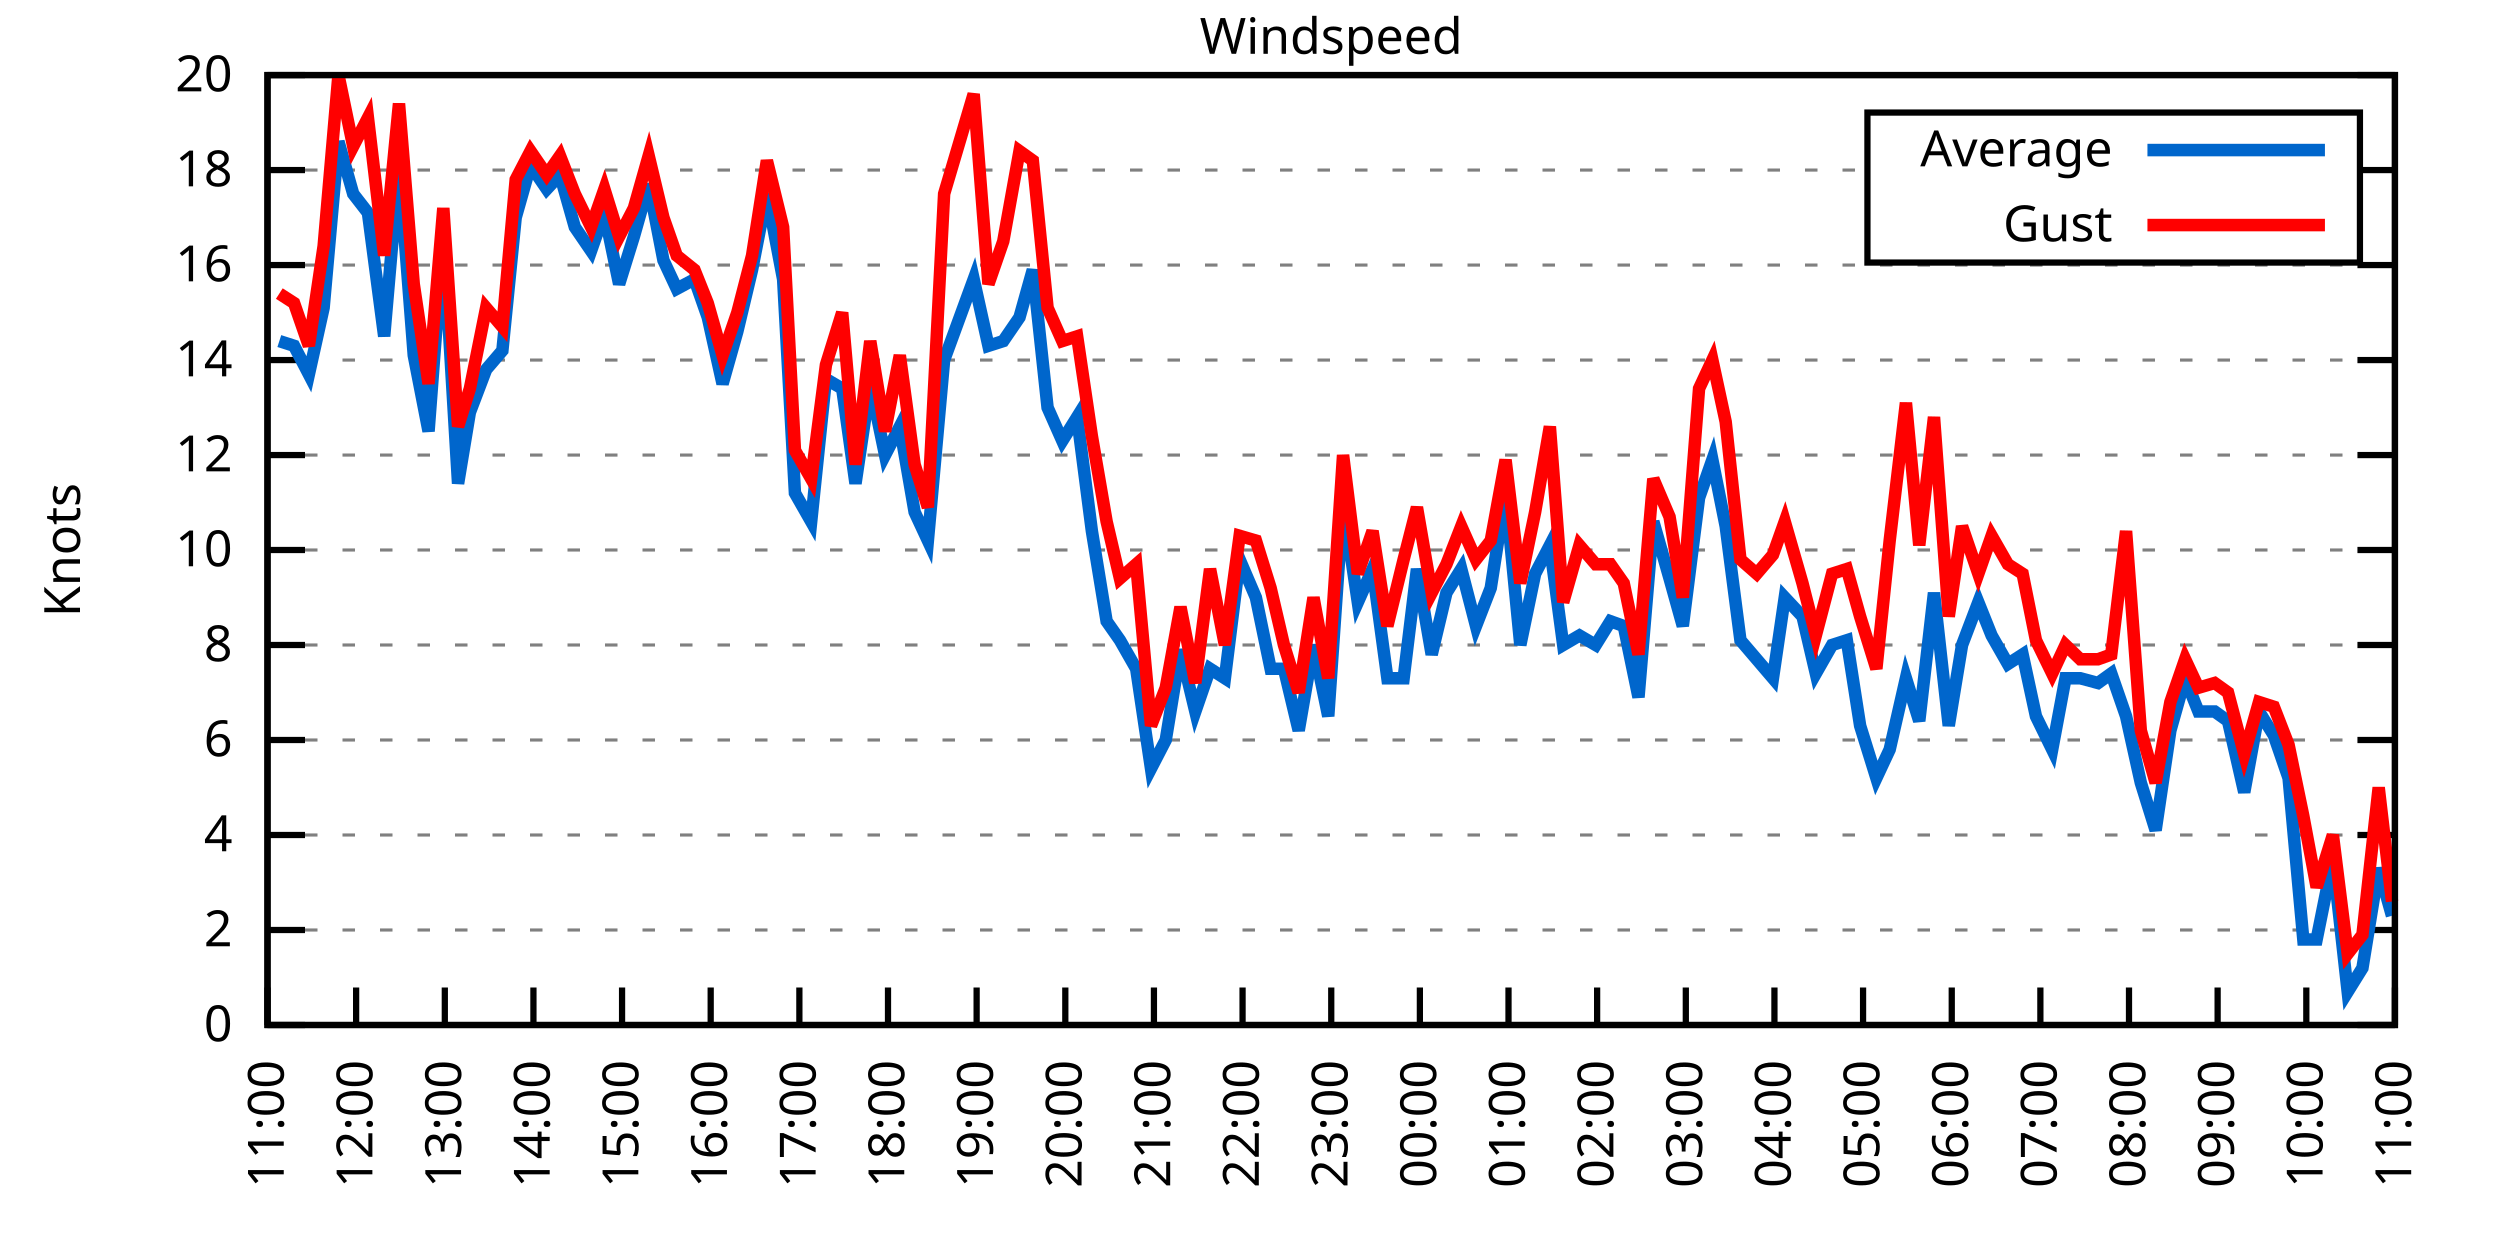
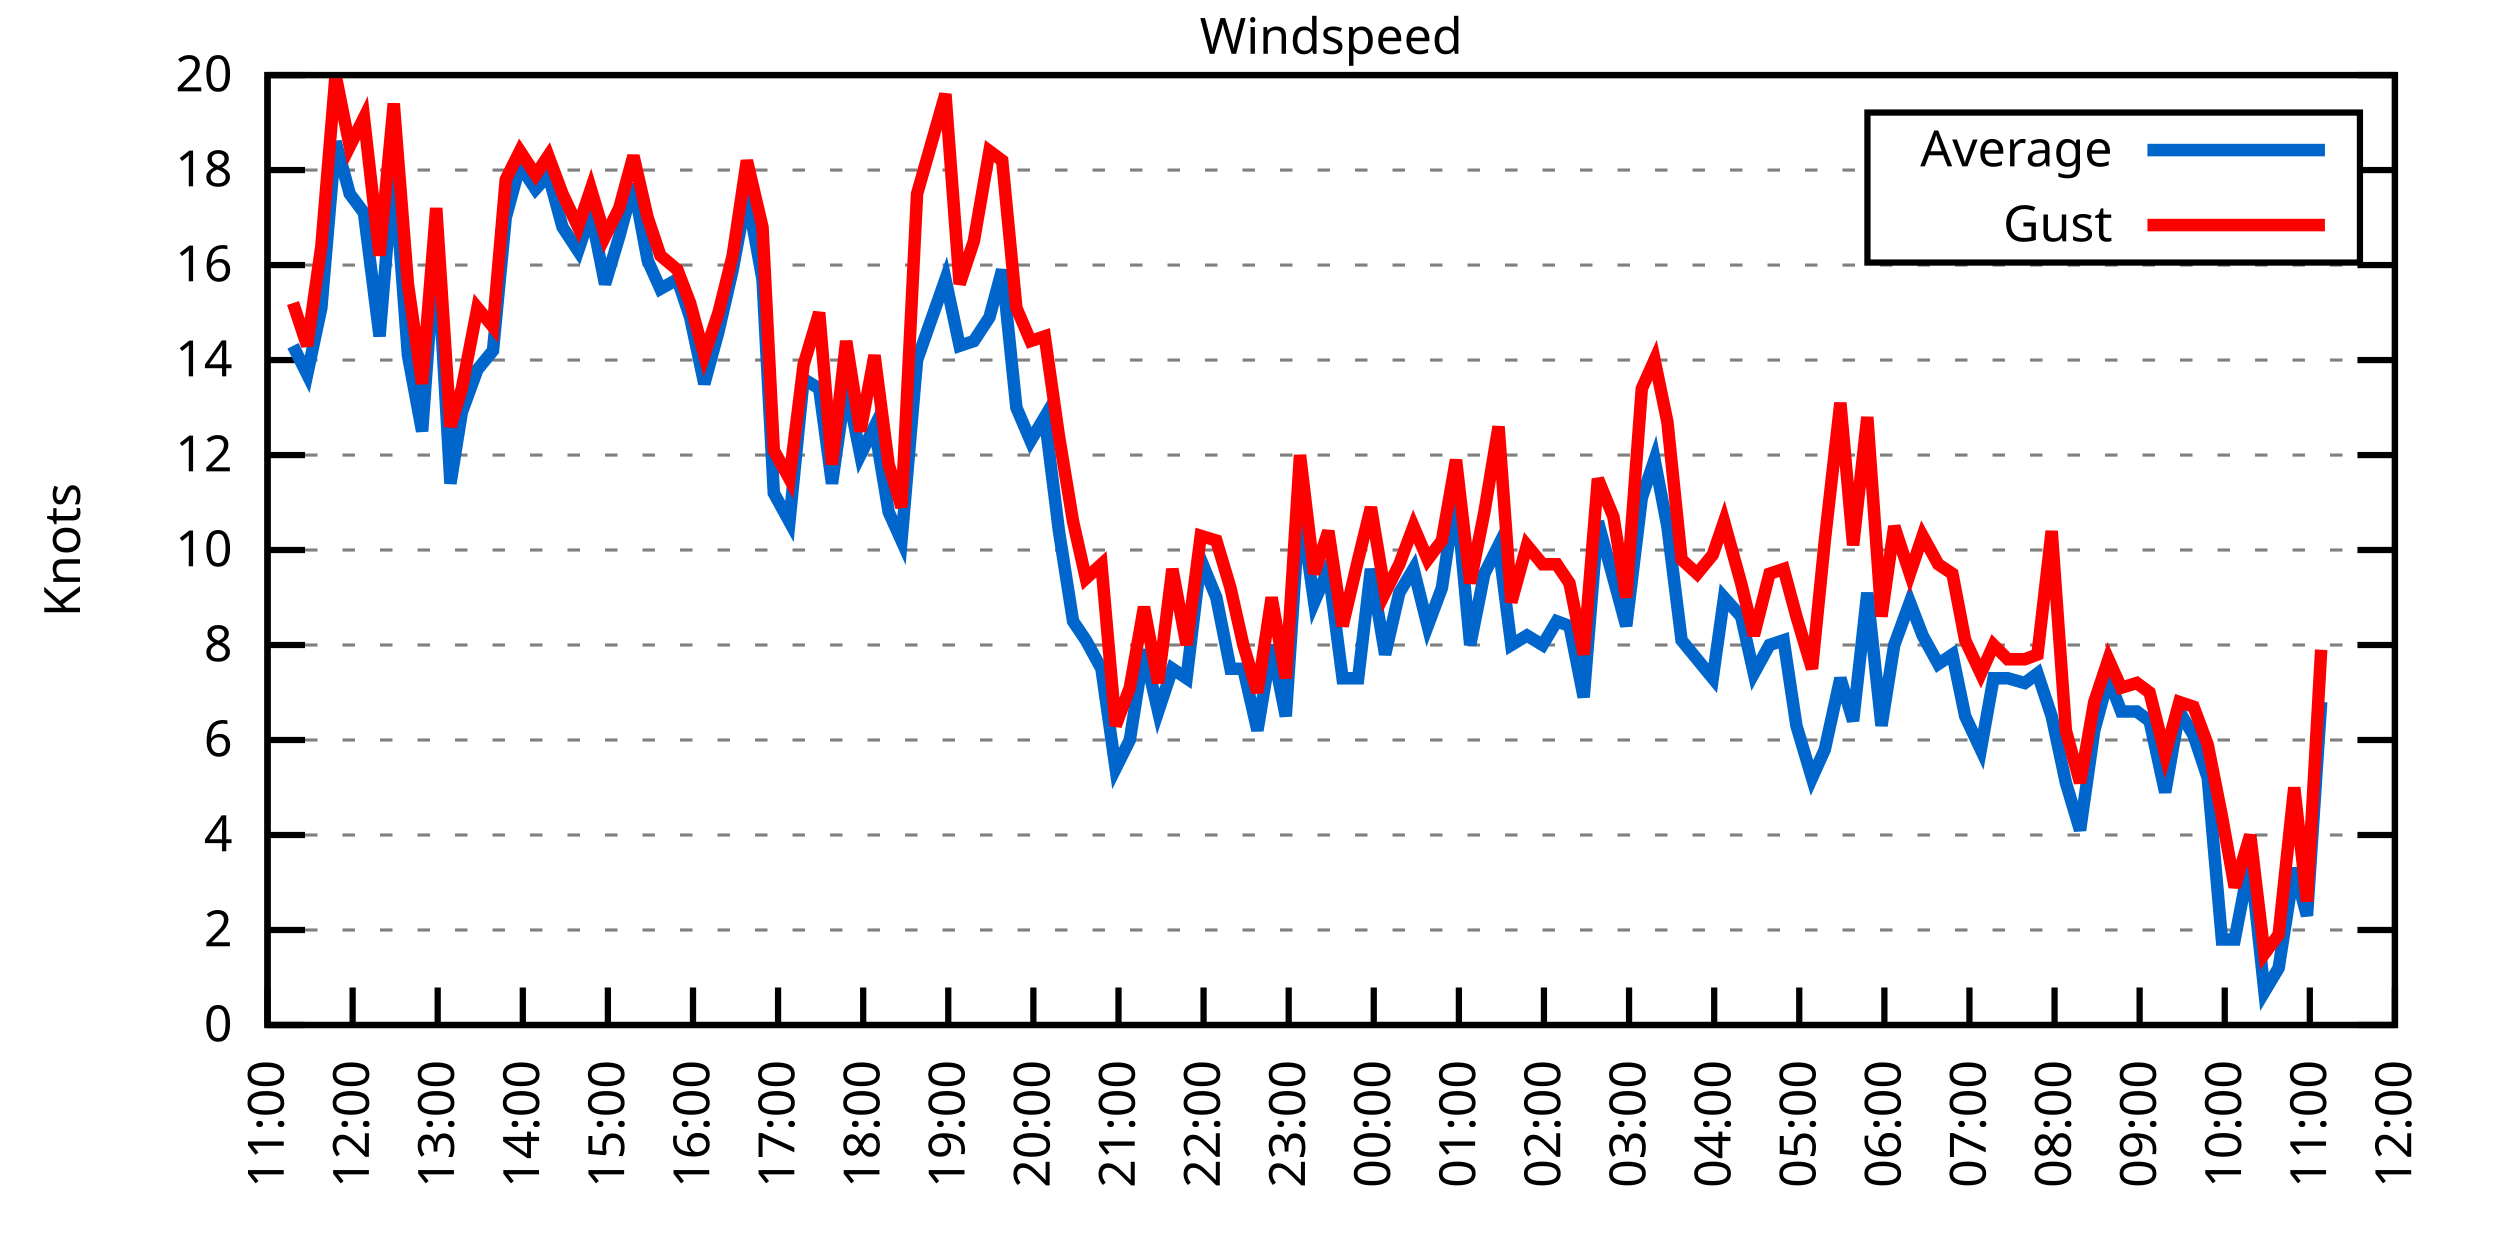
<svg xmlns="http://www.w3.org/2000/svg" xmlns:xlink="http://www.w3.org/1999/xlink" width="400" height="200" viewBox="0 0 400 200">
  <g id="gnuplot_canvas">
    <rect x="0" y="0" width="400" height="200" fill="none" />
    <defs>
      <circle id="gpDot" r="0.5" stroke-width="0.5" stroke="currentColor" />
      <path id="gpPt0" stroke-width="0.333" stroke="currentColor" d="M-1,0 h2 M0,-1 v2" />
      <path id="gpPt1" stroke-width="0.333" stroke="currentColor" d="M-1,-1 L1,1 M1,-1 L-1,1" />
      <path id="gpPt2" stroke-width="0.333" stroke="currentColor" d="M-1,0 L1,0 M0,-1 L0,1 M-1,-1 L1,1 M-1,1 L1,-1" />
      <rect id="gpPt3" stroke-width="0.333" stroke="currentColor" x="-1" y="-1" width="2" height="2" />
      <rect id="gpPt4" stroke-width="0.333" stroke="currentColor" fill="currentColor" x="-1" y="-1" width="2" height="2" />
      <circle id="gpPt5" stroke-width="0.333" stroke="currentColor" cx="0" cy="0" r="1" />
      <use xlink:href="#gpPt5" id="gpPt6" fill="currentColor" stroke="none" />
      <path id="gpPt7" stroke-width="0.333" stroke="currentColor" d="M0,-1.33 L-1.33,0.67 L1.33,0.67 z" />
      <use xlink:href="#gpPt7" id="gpPt8" fill="currentColor" stroke="none" />
      <use xlink:href="#gpPt7" id="gpPt9" stroke="currentColor" transform="rotate(180)" />
      <use xlink:href="#gpPt9" id="gpPt10" fill="currentColor" stroke="none" />
      <use xlink:href="#gpPt3" id="gpPt11" stroke="currentColor" transform="rotate(45)" />
      <use xlink:href="#gpPt11" id="gpPt12" fill="currentColor" stroke="none" />
      <path id="gpPt13" stroke-width="0.333" stroke="currentColor" d="M0,1.330 L1.265,0.411 L0.782,-1.067 L-0.782,-1.076 L-1.265,0.411 z" />
      <use xlink:href="#gpPt13" id="gpPt14" fill="currentColor" stroke="none" />
      <filter id="textbox" filterUnits="objectBoundingBox" x="0" y="0" height="1" width="1">
        <feFlood flood-color="white" flood-opacity="1" result="bgnd" />
        <feComposite in="SourceGraphic" in2="bgnd" operator="atop" />
      </filter>
      <filter id="greybox" filterUnits="objectBoundingBox" x="0" y="0" height="1" width="1">
        <feFlood flood-color="lightgrey" flood-opacity="1" result="grey" />
        <feComposite in="SourceGraphic" in2="grey" operator="atop" />
      </filter>
    </defs>
    <g fill="none" color="white" stroke="currentColor" stroke-width="1.00" stroke-linecap="butt" stroke-linejoin="miter">
</g>
    <g fill="none" color="black" stroke="currentColor" stroke-width="1.00" stroke-linecap="butt" stroke-linejoin="miter">
      <g stroke="none" shape-rendering="crispEdges">
        <polygon fill="rgb(255, 255, 255)" points="42.80,164.00 383.18,164.00 383.18,12.02 42.80,12.02 " />
      </g>
    </g>
    <g fill="none" color="black" stroke="currentColor" stroke-width="1.00" stroke-linecap="butt" stroke-linejoin="miter">
</g>
    <g fill="none" color="black" stroke="black" stroke-width="0.50" stroke-linecap="butt" stroke-linejoin="miter">
</g>
    <g fill="none" color="gray" stroke="currentColor" stroke-width="0.50" stroke-linecap="butt" stroke-linejoin="miter">
      <path stroke="gray" stroke-dasharray="2,4" class="gridline" d="M42.80,164.00 L383.19,164.00  " />
    </g>
    <g fill="none" color="gray" stroke="gray" stroke-width="1.00" stroke-linecap="butt" stroke-linejoin="miter">
</g>
    <g fill="none" color="black" stroke="currentColor" stroke-width="1.00" stroke-linecap="butt" stroke-linejoin="miter">
      <path stroke="black" d="M42.80,164.00 L48.80,164.00 M383.19,164.00 L377.19,164.00  " />
      <g transform="translate(37.20,166.60)" stroke="none" fill="black" font-family="Sans" font-size="8.00" text-anchor="end">
        <text>
          <tspan font-family="Sans"> 0</tspan>
        </text>
      </g>
    </g>
    <g fill="none" color="black" stroke="currentColor" stroke-width="1.00" stroke-linecap="butt" stroke-linejoin="miter">
</g>
    <g fill="none" color="black" stroke="black" stroke-width="0.50" stroke-linecap="butt" stroke-linejoin="miter">
</g>
    <g fill="none" color="gray" stroke="currentColor" stroke-width="0.50" stroke-linecap="butt" stroke-linejoin="miter">
      <path stroke="gray" stroke-dasharray="2,4" class="gridline" d="M42.80,148.80 L383.19,148.80  " />
    </g>
    <g fill="none" color="gray" stroke="gray" stroke-width="1.00" stroke-linecap="butt" stroke-linejoin="miter">
</g>
    <g fill="none" color="black" stroke="currentColor" stroke-width="1.00" stroke-linecap="butt" stroke-linejoin="miter">
      <path stroke="black" d="M42.80,148.80 L48.80,148.80 M383.19,148.80 L377.19,148.80  " />
      <g transform="translate(37.20,151.40)" stroke="none" fill="black" font-family="Sans" font-size="8.00" text-anchor="end">
        <text>
          <tspan font-family="Sans"> 2</tspan>
        </text>
      </g>
    </g>
    <g fill="none" color="black" stroke="currentColor" stroke-width="1.00" stroke-linecap="butt" stroke-linejoin="miter">
</g>
    <g fill="none" color="black" stroke="black" stroke-width="0.50" stroke-linecap="butt" stroke-linejoin="miter">
</g>
    <g fill="none" color="gray" stroke="currentColor" stroke-width="0.50" stroke-linecap="butt" stroke-linejoin="miter">
      <path stroke="gray" stroke-dasharray="2,4" class="gridline" d="M42.80,133.60 L383.19,133.60  " />
    </g>
    <g fill="none" color="gray" stroke="gray" stroke-width="1.00" stroke-linecap="butt" stroke-linejoin="miter">
</g>
    <g fill="none" color="black" stroke="currentColor" stroke-width="1.00" stroke-linecap="butt" stroke-linejoin="miter">
      <path stroke="black" d="M42.80,133.60 L48.80,133.60 M383.19,133.60 L377.19,133.60  " />
      <g transform="translate(37.20,136.20)" stroke="none" fill="black" font-family="Sans" font-size="8.00" text-anchor="end">
        <text>
          <tspan font-family="Sans"> 4</tspan>
        </text>
      </g>
    </g>
    <g fill="none" color="black" stroke="currentColor" stroke-width="1.00" stroke-linecap="butt" stroke-linejoin="miter">
</g>
    <g fill="none" color="black" stroke="black" stroke-width="0.50" stroke-linecap="butt" stroke-linejoin="miter">
</g>
    <g fill="none" color="gray" stroke="currentColor" stroke-width="0.50" stroke-linecap="butt" stroke-linejoin="miter">
      <path stroke="gray" stroke-dasharray="2,4" class="gridline" d="M42.80,118.40 L383.19,118.40  " />
    </g>
    <g fill="none" color="gray" stroke="gray" stroke-width="1.00" stroke-linecap="butt" stroke-linejoin="miter">
</g>
    <g fill="none" color="black" stroke="currentColor" stroke-width="1.00" stroke-linecap="butt" stroke-linejoin="miter">
      <path stroke="black" d="M42.80,118.40 L48.80,118.40 M383.19,118.40 L377.19,118.40  " />
      <g transform="translate(37.20,121.00)" stroke="none" fill="black" font-family="Sans" font-size="8.00" text-anchor="end">
        <text>
          <tspan font-family="Sans"> 6</tspan>
        </text>
      </g>
    </g>
    <g fill="none" color="black" stroke="currentColor" stroke-width="1.00" stroke-linecap="butt" stroke-linejoin="miter">
</g>
    <g fill="none" color="black" stroke="black" stroke-width="0.50" stroke-linecap="butt" stroke-linejoin="miter">
</g>
    <g fill="none" color="gray" stroke="currentColor" stroke-width="0.50" stroke-linecap="butt" stroke-linejoin="miter">
      <path stroke="gray" stroke-dasharray="2,4" class="gridline" d="M42.80,103.20 L383.19,103.20  " />
    </g>
    <g fill="none" color="gray" stroke="gray" stroke-width="1.00" stroke-linecap="butt" stroke-linejoin="miter">
</g>
    <g fill="none" color="black" stroke="currentColor" stroke-width="1.00" stroke-linecap="butt" stroke-linejoin="miter">
      <path stroke="black" d="M42.80,103.20 L48.80,103.20 M383.19,103.20 L377.19,103.20  " />
      <g transform="translate(37.20,105.80)" stroke="none" fill="black" font-family="Sans" font-size="8.00" text-anchor="end">
        <text>
          <tspan font-family="Sans"> 8</tspan>
        </text>
      </g>
    </g>
    <g fill="none" color="black" stroke="currentColor" stroke-width="1.00" stroke-linecap="butt" stroke-linejoin="miter">
</g>
    <g fill="none" color="black" stroke="black" stroke-width="0.50" stroke-linecap="butt" stroke-linejoin="miter">
</g>
    <g fill="none" color="gray" stroke="currentColor" stroke-width="0.50" stroke-linecap="butt" stroke-linejoin="miter">
      <path stroke="gray" stroke-dasharray="2,4" class="gridline" d="M42.80,88.00 L383.19,88.00  " />
    </g>
    <g fill="none" color="gray" stroke="gray" stroke-width="1.00" stroke-linecap="butt" stroke-linejoin="miter">
</g>
    <g fill="none" color="black" stroke="currentColor" stroke-width="1.00" stroke-linecap="butt" stroke-linejoin="miter">
      <path stroke="black" d="M42.80,88.00 L48.80,88.00 M383.19,88.00 L377.19,88.00  " />
      <g transform="translate(37.20,90.60)" stroke="none" fill="black" font-family="Sans" font-size="8.00" text-anchor="end">
        <text>
          <tspan font-family="Sans"> 10</tspan>
        </text>
      </g>
    </g>
    <g fill="none" color="black" stroke="currentColor" stroke-width="1.00" stroke-linecap="butt" stroke-linejoin="miter">
</g>
    <g fill="none" color="black" stroke="black" stroke-width="0.50" stroke-linecap="butt" stroke-linejoin="miter">
</g>
    <g fill="none" color="gray" stroke="currentColor" stroke-width="0.50" stroke-linecap="butt" stroke-linejoin="miter">
      <path stroke="gray" stroke-dasharray="2,4" class="gridline" d="M42.80,72.81 L383.19,72.81  " />
    </g>
    <g fill="none" color="gray" stroke="gray" stroke-width="1.00" stroke-linecap="butt" stroke-linejoin="miter">
</g>
    <g fill="none" color="black" stroke="currentColor" stroke-width="1.00" stroke-linecap="butt" stroke-linejoin="miter">
      <path stroke="black" d="M42.80,72.81 L48.80,72.81 M383.19,72.81 L377.19,72.81  " />
      <g transform="translate(37.20,75.41)" stroke="none" fill="black" font-family="Sans" font-size="8.00" text-anchor="end">
        <text>
          <tspan font-family="Sans"> 12</tspan>
        </text>
      </g>
    </g>
    <g fill="none" color="black" stroke="currentColor" stroke-width="1.00" stroke-linecap="butt" stroke-linejoin="miter">
</g>
    <g fill="none" color="black" stroke="black" stroke-width="0.50" stroke-linecap="butt" stroke-linejoin="miter">
</g>
    <g fill="none" color="gray" stroke="currentColor" stroke-width="0.50" stroke-linecap="butt" stroke-linejoin="miter">
      <path stroke="gray" stroke-dasharray="2,4" class="gridline" d="M42.80,57.61 L383.19,57.61  " />
    </g>
    <g fill="none" color="gray" stroke="gray" stroke-width="1.00" stroke-linecap="butt" stroke-linejoin="miter">
</g>
    <g fill="none" color="black" stroke="currentColor" stroke-width="1.00" stroke-linecap="butt" stroke-linejoin="miter">
      <path stroke="black" d="M42.80,57.61 L48.80,57.61 M383.19,57.61 L377.19,57.61  " />
      <g transform="translate(37.20,60.21)" stroke="none" fill="black" font-family="Sans" font-size="8.00" text-anchor="end">
        <text>
          <tspan font-family="Sans"> 14</tspan>
        </text>
      </g>
    </g>
    <g fill="none" color="black" stroke="currentColor" stroke-width="1.00" stroke-linecap="butt" stroke-linejoin="miter">
</g>
    <g fill="none" color="black" stroke="black" stroke-width="0.50" stroke-linecap="butt" stroke-linejoin="miter">
</g>
    <g fill="none" color="gray" stroke="currentColor" stroke-width="0.50" stroke-linecap="butt" stroke-linejoin="miter">
      <path stroke="gray" stroke-dasharray="2,4" class="gridline" d="M42.80,42.41 L383.19,42.41  " />
    </g>
    <g fill="none" color="gray" stroke="gray" stroke-width="1.00" stroke-linecap="butt" stroke-linejoin="miter">
</g>
    <g fill="none" color="black" stroke="currentColor" stroke-width="1.00" stroke-linecap="butt" stroke-linejoin="miter">
      <path stroke="black" d="M42.80,42.41 L48.80,42.41 M383.19,42.41 L377.19,42.41  " />
      <g transform="translate(37.20,45.01)" stroke="none" fill="black" font-family="Sans" font-size="8.00" text-anchor="end">
        <text>
          <tspan font-family="Sans"> 16</tspan>
        </text>
      </g>
    </g>
    <g fill="none" color="black" stroke="currentColor" stroke-width="1.00" stroke-linecap="butt" stroke-linejoin="miter">
</g>
    <g fill="none" color="black" stroke="black" stroke-width="0.50" stroke-linecap="butt" stroke-linejoin="miter">
</g>
    <g fill="none" color="gray" stroke="currentColor" stroke-width="0.50" stroke-linecap="butt" stroke-linejoin="miter">
      <path stroke="gray" stroke-dasharray="2,4" class="gridline" d="M42.80,27.21 L298.79,27.21 M377.59,27.21 L383.19,27.21  " />
    </g>
    <g fill="none" color="gray" stroke="gray" stroke-width="1.00" stroke-linecap="butt" stroke-linejoin="miter">
</g>
    <g fill="none" color="black" stroke="currentColor" stroke-width="1.00" stroke-linecap="butt" stroke-linejoin="miter">
      <path stroke="black" d="M42.80,27.21 L48.80,27.21 M383.19,27.21 L377.19,27.21  " />
      <g transform="translate(37.20,29.81)" stroke="none" fill="black" font-family="Sans" font-size="8.00" text-anchor="end">
        <text>
          <tspan font-family="Sans"> 18</tspan>
        </text>
      </g>
    </g>
    <g fill="none" color="black" stroke="currentColor" stroke-width="1.00" stroke-linecap="butt" stroke-linejoin="miter">
</g>
    <g fill="none" color="black" stroke="black" stroke-width="0.50" stroke-linecap="butt" stroke-linejoin="miter">
</g>
    <g fill="none" color="gray" stroke="currentColor" stroke-width="0.50" stroke-linecap="butt" stroke-linejoin="miter">
      <path stroke="gray" stroke-dasharray="2,4" class="gridline" d="M42.80,12.01 L383.19,12.01  " />
    </g>
    <g fill="none" color="gray" stroke="gray" stroke-width="1.00" stroke-linecap="butt" stroke-linejoin="miter">
</g>
    <g fill="none" color="black" stroke="currentColor" stroke-width="1.00" stroke-linecap="butt" stroke-linejoin="miter">
      <path stroke="black" d="M42.80,12.01 L48.80,12.01 M383.19,12.01 L377.19,12.01  " />
      <g transform="translate(37.20,14.61)" stroke="none" fill="black" font-family="Sans" font-size="8.00" text-anchor="end">
        <text>
          <tspan font-family="Sans"> 20</tspan>
        </text>
      </g>
    </g>
    <g fill="none" color="black" stroke="currentColor" stroke-width="1.00" stroke-linecap="butt" stroke-linejoin="miter">
      <path stroke="black" d="M42.80,164.00 L42.80,158.00  " />
      <g transform="translate(45.40,169.60) rotate(270.00)" stroke="none" fill="black" font-family="Sans" font-size="8.00" text-anchor="end">
        <text>
          <tspan font-family="Sans">11:00</tspan>
        </text>
      </g>
    </g>
    <g fill="none" color="black" stroke="currentColor" stroke-width="1.00" stroke-linecap="butt" stroke-linejoin="miter">
-       <path stroke="black" d="M56.98,164.00 L56.98,158.00  " />
-       <g transform="translate(59.58,169.60) rotate(270.00)" stroke="none" fill="black" font-family="Sans" font-size="8.00" text-anchor="end">
+       <path stroke="black" d="M56.42,164.00 L56.42,158.00  " />
+       <g transform="translate(59.02,169.60) rotate(270.00)" stroke="none" fill="black" font-family="Sans" font-size="8.00" text-anchor="end">
        <text>
          <tspan font-family="Sans">12:00</tspan>
        </text>
      </g>
    </g>
    <g fill="none" color="black" stroke="currentColor" stroke-width="1.00" stroke-linecap="butt" stroke-linejoin="miter">
-       <path stroke="black" d="M71.17,164.00 L71.17,158.00  " />
-       <g transform="translate(73.77,169.60) rotate(270.00)" stroke="none" fill="black" font-family="Sans" font-size="8.00" text-anchor="end">
+       <path stroke="black" d="M70.03,164.00 L70.03,158.00  " />
+       <g transform="translate(72.63,169.60) rotate(270.00)" stroke="none" fill="black" font-family="Sans" font-size="8.00" text-anchor="end">
        <text>
          <tspan font-family="Sans">13:00</tspan>
        </text>
      </g>
    </g>
    <g fill="none" color="black" stroke="currentColor" stroke-width="1.00" stroke-linecap="butt" stroke-linejoin="miter">
-       <path stroke="black" d="M85.35,164.00 L85.35,158.00  " />
-       <g transform="translate(87.95,169.60) rotate(270.00)" stroke="none" fill="black" font-family="Sans" font-size="8.00" text-anchor="end">
+       <path stroke="black" d="M83.65,164.00 L83.65,158.00  " />
+       <g transform="translate(86.25,169.60) rotate(270.00)" stroke="none" fill="black" font-family="Sans" font-size="8.00" text-anchor="end">
        <text>
          <tspan font-family="Sans">14:00</tspan>
        </text>
      </g>
    </g>
    <g fill="none" color="black" stroke="currentColor" stroke-width="1.00" stroke-linecap="butt" stroke-linejoin="miter">
-       <path stroke="black" d="M99.53,164.00 L99.53,158.00  " />
-       <g transform="translate(102.13,169.60) rotate(270.00)" stroke="none" fill="black" font-family="Sans" font-size="8.00" text-anchor="end">
+       <path stroke="black" d="M97.26,164.00 L97.26,158.00  " />
+       <g transform="translate(99.86,169.60) rotate(270.00)" stroke="none" fill="black" font-family="Sans" font-size="8.00" text-anchor="end">
        <text>
          <tspan font-family="Sans">15:00</tspan>
        </text>
      </g>
    </g>
    <g fill="none" color="black" stroke="currentColor" stroke-width="1.00" stroke-linecap="butt" stroke-linejoin="miter">
-       <path stroke="black" d="M113.71,164.00 L113.71,158.00  " />
-       <g transform="translate(116.31,169.60) rotate(270.00)" stroke="none" fill="black" font-family="Sans" font-size="8.00" text-anchor="end">
+       <path stroke="black" d="M110.88,164.00 L110.88,158.00  " />
+       <g transform="translate(113.48,169.60) rotate(270.00)" stroke="none" fill="black" font-family="Sans" font-size="8.00" text-anchor="end">
        <text>
          <tspan font-family="Sans">16:00</tspan>
        </text>
      </g>
    </g>
    <g fill="none" color="black" stroke="currentColor" stroke-width="1.00" stroke-linecap="butt" stroke-linejoin="miter">
-       <path stroke="black" d="M127.90,164.00 L127.90,158.00  " />
-       <g transform="translate(130.50,169.60) rotate(270.00)" stroke="none" fill="black" font-family="Sans" font-size="8.00" text-anchor="end">
+       <path stroke="black" d="M124.49,164.00 L124.49,158.00  " />
+       <g transform="translate(127.09,169.60) rotate(270.00)" stroke="none" fill="black" font-family="Sans" font-size="8.00" text-anchor="end">
        <text>
          <tspan font-family="Sans">17:00</tspan>
        </text>
      </g>
    </g>
    <g fill="none" color="black" stroke="currentColor" stroke-width="1.00" stroke-linecap="butt" stroke-linejoin="miter">
-       <path stroke="black" d="M142.08,164.00 L142.08,158.00  " />
-       <g transform="translate(144.68,169.60) rotate(270.00)" stroke="none" fill="black" font-family="Sans" font-size="8.00" text-anchor="end">
+       <path stroke="black" d="M138.11,164.00 L138.11,158.00  " />
+       <g transform="translate(140.71,169.60) rotate(270.00)" stroke="none" fill="black" font-family="Sans" font-size="8.00" text-anchor="end">
        <text>
          <tspan font-family="Sans">18:00</tspan>
        </text>
      </g>
    </g>
    <g fill="none" color="black" stroke="currentColor" stroke-width="1.00" stroke-linecap="butt" stroke-linejoin="miter">
-       <path stroke="black" d="M156.26,164.00 L156.26,158.00  " />
-       <g transform="translate(158.86,169.60) rotate(270.00)" stroke="none" fill="black" font-family="Sans" font-size="8.00" text-anchor="end">
+       <path stroke="black" d="M151.72,164.00 L151.72,158.00  " />
+       <g transform="translate(154.32,169.60) rotate(270.00)" stroke="none" fill="black" font-family="Sans" font-size="8.00" text-anchor="end">
        <text>
          <tspan font-family="Sans">19:00</tspan>
        </text>
      </g>
    </g>
    <g fill="none" color="black" stroke="currentColor" stroke-width="1.00" stroke-linecap="butt" stroke-linejoin="miter">
-       <path stroke="black" d="M170.45,164.00 L170.45,158.00  " />
-       <g transform="translate(173.05,169.60) rotate(270.00)" stroke="none" fill="black" font-family="Sans" font-size="8.00" text-anchor="end">
+       <path stroke="black" d="M165.34,164.00 L165.34,158.00  " />
+       <g transform="translate(167.94,169.60) rotate(270.00)" stroke="none" fill="black" font-family="Sans" font-size="8.00" text-anchor="end">
        <text>
          <tspan font-family="Sans">20:00</tspan>
        </text>
      </g>
    </g>
    <g fill="none" color="black" stroke="currentColor" stroke-width="1.00" stroke-linecap="butt" stroke-linejoin="miter">
-       <path stroke="black" d="M184.63,164.00 L184.63,158.00  " />
-       <g transform="translate(187.23,169.60) rotate(270.00)" stroke="none" fill="black" font-family="Sans" font-size="8.00" text-anchor="end">
+       <path stroke="black" d="M178.96,164.00 L178.96,158.00  " />
+       <g transform="translate(181.56,169.60) rotate(270.00)" stroke="none" fill="black" font-family="Sans" font-size="8.00" text-anchor="end">
        <text>
          <tspan font-family="Sans">21:00</tspan>
        </text>
      </g>
    </g>
    <g fill="none" color="black" stroke="currentColor" stroke-width="1.00" stroke-linecap="butt" stroke-linejoin="miter">
-       <path stroke="black" d="M198.81,164.00 L198.81,158.00  " />
-       <g transform="translate(201.41,169.60) rotate(270.00)" stroke="none" fill="black" font-family="Sans" font-size="8.00" text-anchor="end">
+       <path stroke="black" d="M192.57,164.00 L192.57,158.00  " />
+       <g transform="translate(195.17,169.60) rotate(270.00)" stroke="none" fill="black" font-family="Sans" font-size="8.00" text-anchor="end">
        <text>
          <tspan font-family="Sans">22:00</tspan>
        </text>
      </g>
    </g>
    <g fill="none" color="black" stroke="currentColor" stroke-width="1.00" stroke-linecap="butt" stroke-linejoin="miter">
-       <path stroke="black" d="M213.00,164.00 L213.00,158.00  " />
-       <g transform="translate(215.60,169.60) rotate(270.00)" stroke="none" fill="black" font-family="Sans" font-size="8.00" text-anchor="end">
+       <path stroke="black" d="M206.19,164.00 L206.19,158.00  " />
+       <g transform="translate(208.79,169.60) rotate(270.00)" stroke="none" fill="black" font-family="Sans" font-size="8.00" text-anchor="end">
        <text>
          <tspan font-family="Sans">23:00</tspan>
        </text>
      </g>
    </g>
    <g fill="none" color="black" stroke="currentColor" stroke-width="1.00" stroke-linecap="butt" stroke-linejoin="miter">
-       <path stroke="black" d="M227.18,164.00 L227.18,158.00  " />
-       <g transform="translate(229.78,169.60) rotate(270.00)" stroke="none" fill="black" font-family="Sans" font-size="8.00" text-anchor="end">
+       <path stroke="black" d="M219.80,164.00 L219.80,158.00  " />
+       <g transform="translate(222.40,169.60) rotate(270.00)" stroke="none" fill="black" font-family="Sans" font-size="8.00" text-anchor="end">
        <text>
          <tspan font-family="Sans">00:00</tspan>
        </text>
      </g>
    </g>
    <g fill="none" color="black" stroke="currentColor" stroke-width="1.00" stroke-linecap="butt" stroke-linejoin="miter">
-       <path stroke="black" d="M241.36,164.00 L241.36,158.00  " />
-       <g transform="translate(243.96,169.60) rotate(270.00)" stroke="none" fill="black" font-family="Sans" font-size="8.00" text-anchor="end">
+       <path stroke="black" d="M233.42,164.00 L233.42,158.00  " />
+       <g transform="translate(236.02,169.60) rotate(270.00)" stroke="none" fill="black" font-family="Sans" font-size="8.00" text-anchor="end">
        <text>
          <tspan font-family="Sans">01:00</tspan>
        </text>
      </g>
    </g>
    <g fill="none" color="black" stroke="currentColor" stroke-width="1.00" stroke-linecap="butt" stroke-linejoin="miter">
-       <path stroke="black" d="M255.54,164.00 L255.54,158.00  " />
-       <g transform="translate(258.14,169.60) rotate(270.00)" stroke="none" fill="black" font-family="Sans" font-size="8.00" text-anchor="end">
+       <path stroke="black" d="M247.03,164.00 L247.03,158.00  " />
+       <g transform="translate(249.63,169.60) rotate(270.00)" stroke="none" fill="black" font-family="Sans" font-size="8.00" text-anchor="end">
        <text>
          <tspan font-family="Sans">02:00</tspan>
        </text>
      </g>
    </g>
    <g fill="none" color="black" stroke="currentColor" stroke-width="1.00" stroke-linecap="butt" stroke-linejoin="miter">
-       <path stroke="black" d="M269.73,164.00 L269.73,158.00  " />
-       <g transform="translate(272.33,169.60) rotate(270.00)" stroke="none" fill="black" font-family="Sans" font-size="8.00" text-anchor="end">
+       <path stroke="black" d="M260.65,164.00 L260.65,158.00  " />
+       <g transform="translate(263.25,169.60) rotate(270.00)" stroke="none" fill="black" font-family="Sans" font-size="8.00" text-anchor="end">
        <text>
          <tspan font-family="Sans">03:00</tspan>
        </text>
      </g>
    </g>
    <g fill="none" color="black" stroke="currentColor" stroke-width="1.00" stroke-linecap="butt" stroke-linejoin="miter">
-       <path stroke="black" d="M283.91,164.00 L283.91,158.00  " />
-       <g transform="translate(286.51,169.60) rotate(270.00)" stroke="none" fill="black" font-family="Sans" font-size="8.00" text-anchor="end">
+       <path stroke="black" d="M274.27,164.00 L274.27,158.00  " />
+       <g transform="translate(276.87,169.60) rotate(270.00)" stroke="none" fill="black" font-family="Sans" font-size="8.00" text-anchor="end">
        <text>
          <tspan font-family="Sans">04:00</tspan>
        </text>
      </g>
    </g>
    <g fill="none" color="black" stroke="currentColor" stroke-width="1.00" stroke-linecap="butt" stroke-linejoin="miter">
-       <path stroke="black" d="M298.09,164.00 L298.09,158.00  " />
-       <g transform="translate(300.69,169.60) rotate(270.00)" stroke="none" fill="black" font-family="Sans" font-size="8.00" text-anchor="end">
+       <path stroke="black" d="M287.88,164.00 L287.88,158.00  " />
+       <g transform="translate(290.48,169.60) rotate(270.00)" stroke="none" fill="black" font-family="Sans" font-size="8.00" text-anchor="end">
        <text>
          <tspan font-family="Sans">05:00</tspan>
        </text>
      </g>
    </g>
    <g fill="none" color="black" stroke="currentColor" stroke-width="1.00" stroke-linecap="butt" stroke-linejoin="miter">
-       <path stroke="black" d="M312.28,164.00 L312.28,158.00  " />
-       <g transform="translate(314.88,169.60) rotate(270.00)" stroke="none" fill="black" font-family="Sans" font-size="8.00" text-anchor="end">
+       <path stroke="black" d="M301.50,164.00 L301.50,158.00  " />
+       <g transform="translate(304.10,169.60) rotate(270.00)" stroke="none" fill="black" font-family="Sans" font-size="8.00" text-anchor="end">
        <text>
          <tspan font-family="Sans">06:00</tspan>
        </text>
      </g>
    </g>
    <g fill="none" color="black" stroke="currentColor" stroke-width="1.00" stroke-linecap="butt" stroke-linejoin="miter">
-       <path stroke="black" d="M326.46,164.00 L326.46,158.00  " />
-       <g transform="translate(329.06,169.60) rotate(270.00)" stroke="none" fill="black" font-family="Sans" font-size="8.00" text-anchor="end">
+       <path stroke="black" d="M315.11,164.00 L315.11,158.00  " />
+       <g transform="translate(317.71,169.60) rotate(270.00)" stroke="none" fill="black" font-family="Sans" font-size="8.00" text-anchor="end">
        <text>
          <tspan font-family="Sans">07:00</tspan>
        </text>
      </g>
    </g>
    <g fill="none" color="black" stroke="currentColor" stroke-width="1.00" stroke-linecap="butt" stroke-linejoin="miter">
-       <path stroke="black" d="M340.64,164.00 L340.64,158.00  " />
-       <g transform="translate(343.24,169.60) rotate(270.00)" stroke="none" fill="black" font-family="Sans" font-size="8.00" text-anchor="end">
+       <path stroke="black" d="M328.73,164.00 L328.73,158.00  " />
+       <g transform="translate(331.33,169.60) rotate(270.00)" stroke="none" fill="black" font-family="Sans" font-size="8.00" text-anchor="end">
        <text>
          <tspan font-family="Sans">08:00</tspan>
        </text>
      </g>
    </g>
    <g fill="none" color="black" stroke="currentColor" stroke-width="1.00" stroke-linecap="butt" stroke-linejoin="miter">
-       <path stroke="black" d="M354.82,164.00 L354.82,158.00  " />
-       <g transform="translate(357.42,169.60) rotate(270.00)" stroke="none" fill="black" font-family="Sans" font-size="8.00" text-anchor="end">
+       <path stroke="black" d="M342.34,164.00 L342.34,158.00  " />
+       <g transform="translate(344.94,169.60) rotate(270.00)" stroke="none" fill="black" font-family="Sans" font-size="8.00" text-anchor="end">
        <text>
          <tspan font-family="Sans">09:00</tspan>
        </text>
      </g>
    </g>
    <g fill="none" color="black" stroke="currentColor" stroke-width="1.00" stroke-linecap="butt" stroke-linejoin="miter">
-       <path stroke="black" d="M369.01,164.00 L369.01,158.00  " />
-       <g transform="translate(371.61,169.60) rotate(270.00)" stroke="none" fill="black" font-family="Sans" font-size="8.00" text-anchor="end">
+       <path stroke="black" d="M355.96,164.00 L355.96,158.00  " />
+       <g transform="translate(358.56,169.60) rotate(270.00)" stroke="none" fill="black" font-family="Sans" font-size="8.00" text-anchor="end">
        <text>
          <tspan font-family="Sans">10:00</tspan>
+         </text>
+       </g>
+     </g>
+     <g fill="none" color="black" stroke="currentColor" stroke-width="1.00" stroke-linecap="butt" stroke-linejoin="miter">
+       <path stroke="black" d="M369.57,164.00 L369.57,158.00  " />
+       <g transform="translate(372.17,169.60) rotate(270.00)" stroke="none" fill="black" font-family="Sans" font-size="8.00" text-anchor="end">
+         <text>
+           <tspan font-family="Sans">11:00</tspan>
        </text>
      </g>
    </g>
    <g fill="none" color="black" stroke="currentColor" stroke-width="1.00" stroke-linecap="butt" stroke-linejoin="miter">
      <path stroke="black" d="M383.19,164.00 L383.19,158.00  " />
      <g transform="translate(385.79,169.60) rotate(270.00)" stroke="none" fill="black" font-family="Sans" font-size="8.00" text-anchor="end">
        <text>
-           <tspan font-family="Sans">11:00</tspan>
+           <tspan font-family="Sans">12:00</tspan>
        </text>
      </g>
    </g>
    <g fill="none" color="black" stroke="currentColor" stroke-width="1.00" stroke-linecap="butt" stroke-linejoin="miter">
</g>
    <g fill="none" color="black" stroke="currentColor" stroke-width="1.00" stroke-linecap="butt" stroke-linejoin="miter">
      <path stroke="black" d="M42.80,12.01 L42.80,164.00 L383.19,164.00 L383.19,12.01 L42.80,12.01 Z  " />
    </g>
    <g fill="none" color="black" stroke="currentColor" stroke-width="1.00" stroke-linecap="butt" stroke-linejoin="miter">
</g>
    <g fill="none" color="black" stroke="currentColor" stroke-width="1.00" stroke-linecap="butt" stroke-linejoin="miter">
      <path stroke="black" d="M298.79,42.01 L298.79,18.01 L377.59,18.01 L377.59,42.01 L298.79,42.01 Z  " />
    </g>
    <g id="Windspeed_plot_1">
      <g fill="none" color="white" stroke="black" stroke-width="2.00" stroke-linecap="butt" stroke-linejoin="miter">
</g>
      <g fill="none" color="black" stroke="currentColor" stroke-width="2.00" stroke-linecap="butt" stroke-linejoin="miter">
        <g transform="translate(337.99,26.61)" stroke="none" fill="black" font-family="Sans" font-size="8.00" text-anchor="end">
          <text>
            <tspan font-family="Sans">Average</tspan>
          </text>
        </g>
      </g>
      <g fill="none" color="black" stroke="currentColor" stroke-width="2.00" stroke-linecap="butt" stroke-linejoin="miter">
-         <path stroke="rgb(  0, 102, 204)" d="M343.59,24.01 L371.99,24.01 M44.69,54.57 L47.05,55.33 L49.42,59.89 L51.78,49.25 L54.15,22.65 L56.51,31.01   L58.87,34.05 L61.47,53.81 L63.84,26.45 L66.20,56.85 L68.57,69.01 L70.93,37.85 L73.29,77.37 L75.18,65.97   L77.78,59.13 L80.38,56.09 L82.51,34.81 L84.88,26.45 L87.48,30.25 L89.60,27.97 L91.97,36.33 L94.57,40.13   L96.70,34.05 L99.06,45.45 L101.42,37.85 L103.79,29.49 L106.15,41.65 L108.28,46.21 L111.11,44.69 L113.24,50.77   L115.61,61.41 L117.97,53.05 L120.33,43.17 L122.70,31.01 L125.30,44.69 L127.19,78.89 L129.79,83.45 L132.15,60.65   L134.75,62.17 L136.88,77.37 L139.24,61.41 L141.61,72.81 L143.97,68.25 L146.34,81.93 L148.46,86.49 L151.06,57.61   L155.79,44.69 L158.15,55.33 L160.52,54.57 L163.12,50.77 L165.25,43.17 L167.61,65.21 L169.97,70.53 L172.34,66.73   L174.70,84.97 L177.06,99.40 L179.19,102.44 L181.79,107.00 L184.16,122.96 L186.52,118.40 L188.88,103.96 L191.25,113.84   L193.61,107.00 L195.98,108.52 L198.34,89.52 L200.94,95.60 L203.30,107.00 L205.43,107.00 L207.79,116.88 L210.16,103.20   L212.52,114.60 L214.89,80.41 L217.25,96.36 L219.61,91.04 L221.98,108.52 L224.58,108.52 L226.71,91.04 L229.07,104.72   L231.43,94.84 L233.80,91.04 L236.16,100.16 L238.52,94.08 L240.89,78.89 L243.25,103.20 L245.62,91.80 L247.98,87.25   L250.11,103.20 L252.71,101.68 L255.31,103.20 L257.67,99.40 L259.80,100.16 L262.16,111.56 L264.53,83.45 L267.13,92.56   L269.25,100.16 L271.85,79.65 L273.98,73.57 L276.11,84.21 L278.47,102.44 L281.07,105.48 L283.67,108.52 L285.56,95.60   L288.40,98.64 L290.53,107.76 L293.13,103.20 L295.49,102.44 L297.62,116.12 L300.22,124.48 L302.35,119.92 L304.95,108.52   L307.08,115.36 L309.44,94.84 L311.80,116.12 L313.93,103.20 L316.53,96.36 L318.66,101.68 L321.26,106.24 L323.62,104.72   L325.75,114.60 L328.35,119.92 L330.48,108.52 L332.84,108.52 L335.68,109.28 L337.80,107.76 L340.17,114.60 L342.53,125.24   L344.90,132.84 L347.26,116.88 L349.62,108.52 L351.75,113.84 L354.35,113.84 L356.48,115.36 L359.08,126.76 L361.44,113.84   L363.81,117.64 L366.17,124.48 L368.53,150.32 L370.66,150.32 L373.26,137.40 L375.63,158.68 L377.99,154.88 L380.59,138.92   L382.72,146.52  " />
+         <path stroke="rgb(  0, 102, 204)" d="M343.59,24.01 L371.99,24.01 M46.88,55.33 L49.15,59.89 L51.42,49.25 L53.69,22.65 L55.96,31.01 L58.23,34.05   L60.73,53.81 L63.00,26.45 L65.27,56.85 L67.54,69.01 L69.80,37.85 L72.07,77.37 L73.89,65.97 L76.39,59.13   L78.88,56.09 L80.92,34.81 L83.19,26.45 L85.69,30.25 L87.73,27.97 L90.00,36.33 L92.50,40.13 L94.54,34.05   L96.81,45.45 L99.08,37.85 L101.35,29.49 L103.62,41.65 L105.66,46.21 L108.38,44.69 L110.42,50.77 L112.69,61.41   L114.96,53.05 L117.23,43.17 L119.50,31.01 L122.00,44.69 L123.81,78.89 L126.31,83.45 L128.58,60.65 L131.07,62.17   L133.12,77.37 L135.39,61.41 L137.66,72.81 L139.92,68.25 L142.19,81.93 L144.24,86.49 L146.73,57.61 L151.27,44.69   L153.54,55.33 L155.81,54.57 L158.31,50.77 L160.35,43.17 L162.62,65.21 L164.89,70.53 L167.16,66.73 L169.43,84.97   L171.69,99.40 L173.74,102.44 L176.23,107.00 L178.50,122.96 L180.77,118.40 L183.04,103.96 L185.31,113.84 L187.58,107.00   L189.85,108.52 L192.12,89.52 L194.61,95.60 L196.88,107.00 L198.93,107.00 L201.19,116.88 L203.46,103.20 L205.73,114.60   L208.00,80.41 L210.27,96.36 L212.54,91.04 L214.81,108.52 L217.31,108.52 L219.35,91.04 L221.62,104.72 L223.89,94.84   L226.16,91.04 L228.43,100.16 L230.70,94.08 L232.96,78.89 L235.23,103.20 L237.50,91.80 L239.77,87.25 L241.81,103.20   L244.31,101.68 L246.81,103.20 L249.08,99.40 L251.12,100.16 L253.39,111.56 L255.66,83.45 L258.15,92.56 L260.20,100.16   L262.69,79.65 L264.73,73.57 L266.78,84.21 L269.05,102.44 L271.54,105.48 L274.04,108.52 L275.85,95.60 L278.58,98.64   L280.62,107.76 L283.12,103.20 L285.38,102.44 L287.43,116.12 L289.92,124.48 L291.97,119.92 L294.46,108.52 L296.50,115.36   L298.77,94.84 L301.04,116.12 L303.08,103.20 L305.58,96.36 L307.62,101.68 L310.12,106.24 L312.39,104.72 L314.43,114.60   L316.93,119.92 L318.97,108.52 L321.24,108.52 L323.96,109.28 L326.00,107.76 L328.27,114.60 L330.54,125.24 L332.81,132.84   L335.08,116.88 L337.35,108.52 L339.39,113.84 L341.89,113.84 L343.93,115.36 L346.43,126.76 L348.70,113.84 L350.97,117.64   L353.24,124.48 L355.50,150.32 L357.55,150.32 L360.04,137.40 L362.31,158.68 L364.58,154.88 L367.08,138.92 L369.12,146.52   L371.39,112.32  " />
      </g>
    </g>
    <g id="Windspeed_plot_2">
      <g fill="none" color="black" stroke="currentColor" stroke-width="2.00" stroke-linecap="butt" stroke-linejoin="miter">
        <g transform="translate(337.99,38.61)" stroke="none" fill="black" font-family="Sans" font-size="8.00" text-anchor="end">
          <text>
            <tspan font-family="Sans">Gust</tspan>
          </text>
        </g>
      </g>
      <g fill="none" color="black" stroke="currentColor" stroke-width="2.00" stroke-linecap="butt" stroke-linejoin="miter">
-         <path stroke="rgb(255,   0,   0)" d="M343.59,36.01 L371.99,36.01 M44.69,46.97 L47.05,48.49 L49.42,55.33 L51.78,39.37 L54.15,12.01 L56.51,23.41   L58.87,18.85 L61.47,40.89 L63.84,16.57 L66.20,45.45 L68.57,61.41 L70.93,33.29 L73.29,68.25 L75.18,62.17   L77.78,49.25 L80.38,52.29 L82.51,28.73 L84.88,24.17 L87.48,27.97 L89.60,24.93 L91.97,31.01 L94.57,36.33   L96.70,30.25 L99.06,37.85 L101.42,33.29 L103.79,24.93 L106.15,34.81 L108.28,40.89 L111.11,43.17 L113.24,48.49   L115.61,56.85 L117.97,50.01 L120.33,40.89 L122.70,25.69 L125.30,36.33 L127.19,72.05 L129.79,76.61 L132.15,58.37   L134.75,50.01 L136.88,74.33 L139.24,54.57 L141.61,69.01 L143.97,56.85 L146.34,74.33 L148.46,81.17 L151.06,31.01   L155.79,15.05 L158.15,45.45 L160.52,38.61 L163.12,24.17 L165.25,25.69 L167.61,49.25 L169.97,54.57 L172.34,53.81   L174.70,69.77 L177.06,83.45 L179.19,92.56 L181.79,90.28 L184.16,116.12 L186.52,110.04 L188.88,97.12 L191.25,109.28   L193.61,91.04 L195.98,103.20 L198.34,85.73 L200.94,86.49 L203.30,94.08 L205.43,103.20 L207.79,110.80 L210.16,95.60   L212.52,108.52 L214.89,72.81 L217.25,91.80 L219.61,84.97 L221.98,100.16 L224.58,89.52 L226.71,81.17 L229.07,94.84   L231.43,90.28 L233.80,84.21 L236.16,89.52 L238.52,86.49 L240.89,73.57 L243.25,93.32 L245.62,81.93 L247.98,68.25   L250.11,96.36 L252.71,87.25 L255.31,90.28 L257.67,90.28 L259.80,93.32 L262.16,104.72 L264.53,76.61 L267.13,82.69   L269.25,95.60 L271.85,62.17 L273.98,57.61 L276.11,67.49 L278.47,89.52 L281.07,91.80 L283.67,88.76 L285.56,83.45   L288.40,93.32 L290.53,101.68 L293.13,91.80 L295.49,91.04 L297.62,98.64 L300.22,107.00 L302.35,86.49 L304.95,64.45   L307.08,87.25 L309.44,66.73 L311.80,98.64 L313.93,84.21 L316.53,91.80 L318.66,85.73 L321.26,90.28 L323.62,91.80   L325.75,102.44 L328.35,107.76 L330.48,103.20 L332.84,105.48 L335.68,105.48 L337.80,104.72 L340.17,84.97 L342.53,116.88   L344.90,125.24 L347.26,112.32 L349.62,105.48 L351.75,110.04 L354.35,109.28 L356.48,110.80 L359.08,120.68 L361.44,112.32   L363.81,113.08 L366.17,119.16 L368.53,130.56 L370.66,141.96 L373.26,133.60 L375.63,152.60 L377.99,149.56 L380.59,126.00   L382.72,144.24  " />
+         <path stroke="rgb(255,   0,   0)" d="M343.59,36.01 L371.99,36.01 M46.88,48.49 L49.15,55.33 L51.42,39.37 L53.69,12.01 L55.96,23.41 L58.23,18.85   L60.73,40.89 L63.00,16.57 L65.27,45.45 L67.54,61.41 L69.80,33.29 L72.07,68.25 L73.89,62.17 L76.39,49.25   L78.88,52.29 L80.92,28.73 L83.19,24.17 L85.69,27.97 L87.73,24.93 L90.00,31.01 L92.50,36.33 L94.54,30.25   L96.81,37.85 L99.08,33.29 L101.35,24.93 L103.62,34.81 L105.66,40.89 L108.38,43.17 L110.42,48.49 L112.69,56.85   L114.96,50.01 L117.23,40.89 L119.50,25.69 L122.00,36.33 L123.81,72.05 L126.31,76.61 L128.58,58.37 L131.07,50.01   L133.12,74.33 L135.39,54.57 L137.66,69.01 L139.92,56.85 L142.19,74.33 L144.24,81.17 L146.73,31.01 L151.27,15.05   L153.54,45.45 L155.81,38.61 L158.31,24.17 L160.35,25.69 L162.62,49.25 L164.89,54.57 L167.16,53.81 L169.43,69.77   L171.69,83.45 L173.74,92.56 L176.23,90.28 L178.50,116.12 L180.77,110.04 L183.04,97.12 L185.31,109.28 L187.58,91.04   L189.85,103.20 L192.12,85.73 L194.61,86.49 L196.88,94.08 L198.93,103.20 L201.19,110.80 L203.46,95.60 L205.73,108.52   L208.00,72.81 L210.27,91.80 L212.54,84.97 L214.81,100.16 L217.31,89.52 L219.35,81.17 L221.62,94.84 L223.89,90.28   L226.16,84.21 L228.43,89.52 L230.70,86.49 L232.96,73.57 L235.23,93.32 L237.50,81.93 L239.77,68.25 L241.81,96.36   L244.31,87.25 L246.81,90.28 L249.08,90.28 L251.12,93.32 L253.39,104.72 L255.66,76.61 L258.15,82.69 L260.20,95.60   L262.69,62.17 L264.73,57.61 L266.78,67.49 L269.05,89.52 L271.54,91.80 L274.04,88.76 L275.85,83.45 L278.58,93.32   L280.62,101.68 L283.12,91.80 L285.38,91.04 L287.43,98.64 L289.92,107.00 L291.97,86.49 L294.46,64.45 L296.50,87.25   L298.77,66.73 L301.04,98.64 L303.08,84.21 L305.58,91.80 L307.62,85.73 L310.12,90.28 L312.39,91.80 L314.43,102.44   L316.93,107.76 L318.97,103.20 L321.24,105.48 L323.96,105.48 L326.00,104.72 L328.27,84.97 L330.54,116.88 L332.81,125.24   L335.08,112.32 L337.35,105.48 L339.39,110.04 L341.89,109.28 L343.93,110.80 L346.43,120.68 L348.70,112.32 L350.97,113.08   L353.24,119.16 L355.50,130.56 L357.55,141.96 L360.04,133.60 L362.31,152.60 L364.58,149.56 L367.08,126.00 L369.12,144.24   L371.39,103.96  " />
      </g>
    </g>
    <g fill="none" color="black" stroke="currentColor" stroke-width="2.00" stroke-linecap="butt" stroke-linejoin="miter">
</g>
    <g fill="none" color="black" stroke="black" stroke-width="1.00" stroke-linecap="butt" stroke-linejoin="miter">
</g>
    <g fill="none" color="black" stroke="currentColor" stroke-width="1.00" stroke-linecap="butt" stroke-linejoin="miter">
      <path stroke="black" d="M42.80,12.01 L42.80,164.00 L383.19,164.00 L383.19,12.01 L42.80,12.01 Z  " />
      <g transform="translate(12.80,88.01) rotate(270.00)" stroke="none" fill="black" font-family="Sans" font-size="8.00" text-anchor="middle">
        <text>
          <tspan font-family="Sans">Knots</tspan>
        </text>
      </g>
    </g>
    <g fill="none" color="black" stroke="currentColor" stroke-width="1.00" stroke-linecap="butt" stroke-linejoin="miter">
</g>
    <g fill="none" color="black" stroke="currentColor" stroke-width="1.00" stroke-linecap="butt" stroke-linejoin="miter">
      <g transform="translate(212.99,8.61)" stroke="none" fill="black" font-family="Sans" font-size="8.00" text-anchor="middle">
        <text>
          <tspan font-family="Sans">Windspeed</tspan>
        </text>
      </g>
    </g>
    <g fill="none" color="black" stroke="currentColor" stroke-width="1.00" stroke-linecap="butt" stroke-linejoin="miter">
</g>
  </g>
</svg>
